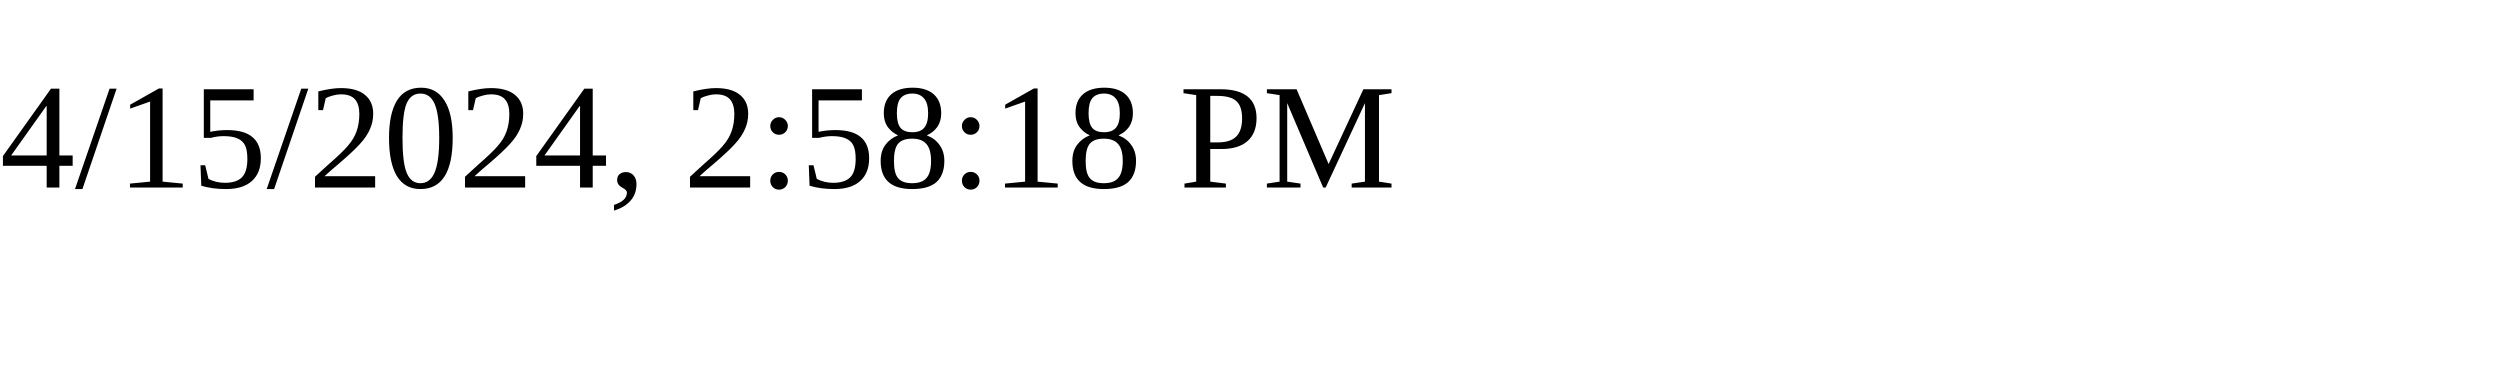
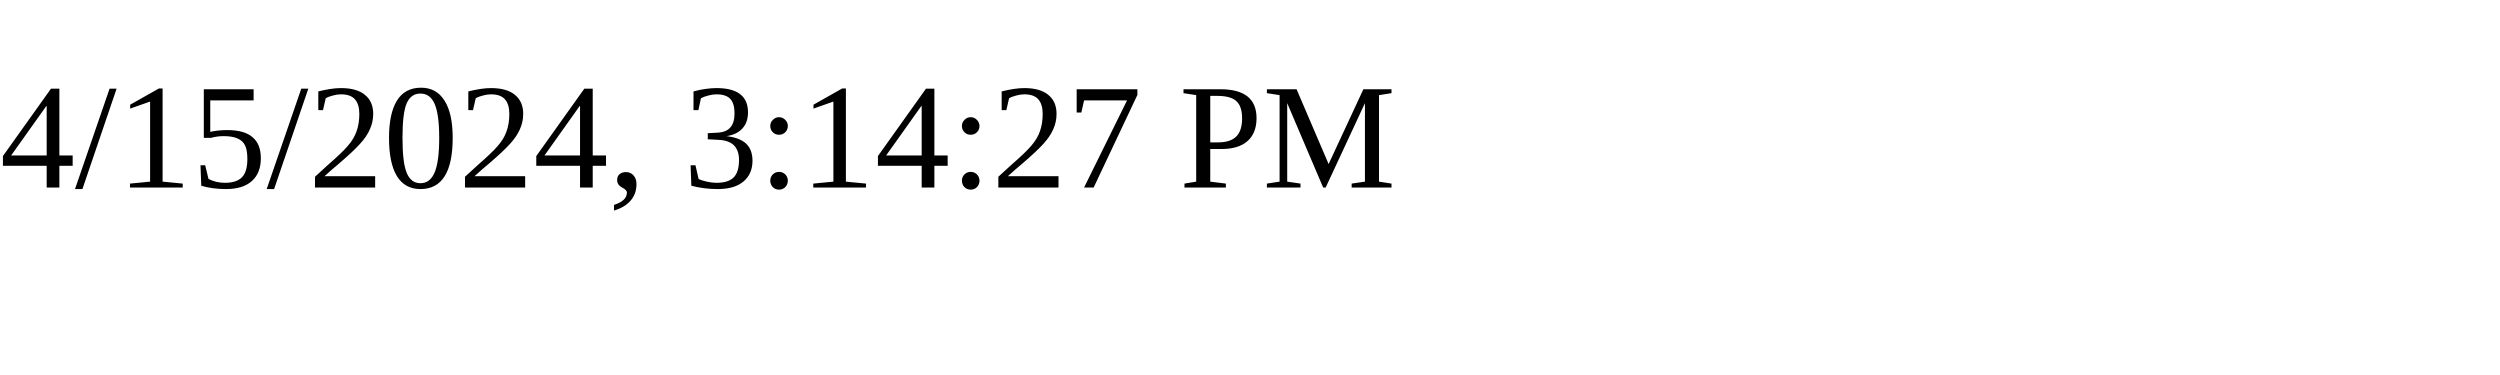
<svg xmlns="http://www.w3.org/2000/svg" height="30" width="200">
-   <text x="0" y="15">4/15/2024, 2:58:18 PM</text>
+   <text x="0" y="15">4/15/2024, 3:14:27 PM</text>
</svg>
